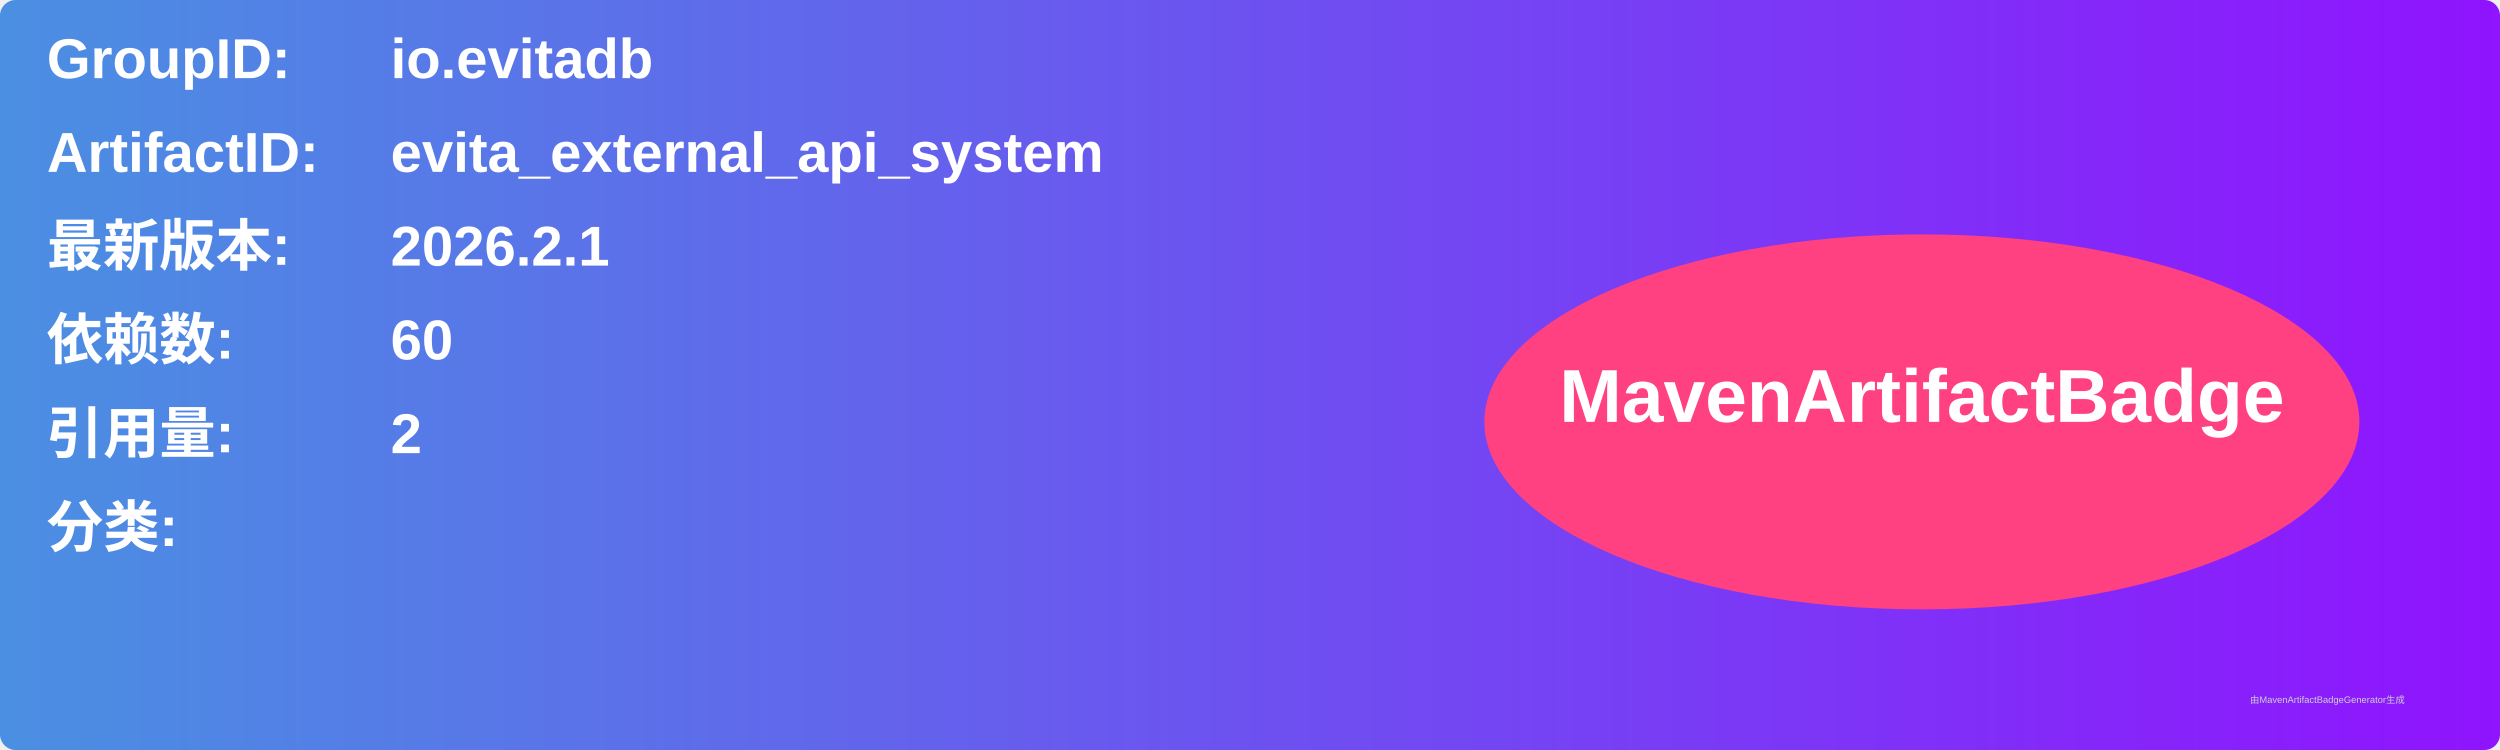
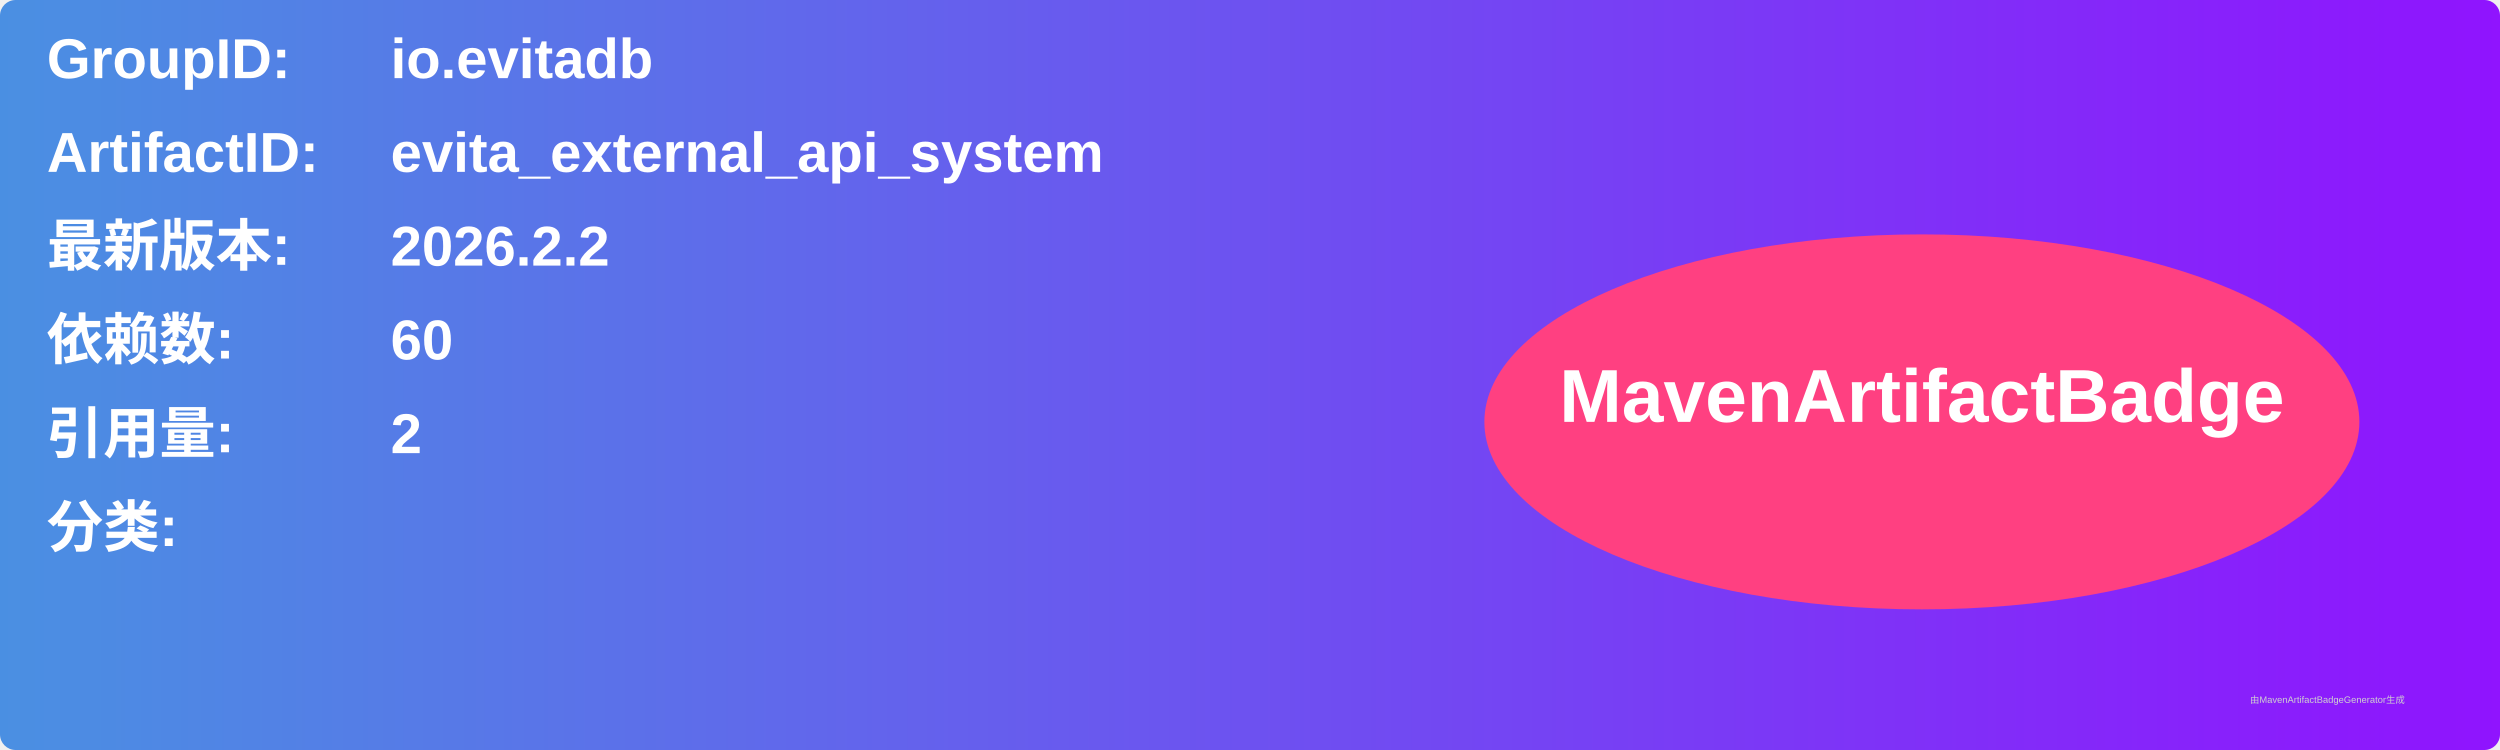
<svg xmlns="http://www.w3.org/2000/svg" width="800" height="240" viewBox="0 0 800 240">
  <linearGradient id="grad" x1="0%" y1="0%" x2="100%" y2="0%">
    <stop offset="0%" stop-color="#4a90e2" />
    <stop offset="100%" stop-color="#9013fe" />
  </linearGradient>
  <rect width="100%" height="100%" rx="5" ry="5" fill="url(#grad)" />
  <g transform="translate(15, 15)">
    <text x="0" y="10" font-family="Arial" font-size="18" fill="white" font-weight="bold" width="260">GroupID:</text>
    <text x="110" y="10" font-family="Arial" font-size="18" fill="white" font-weight="bold" width="460">io.evitadb</text>
    <text x="0" y="40" font-family="Arial" font-size="18" fill="white" font-weight="bold" width="260">ArtifactID:</text>
    <text x="110" y="40" font-family="Arial" font-size="18" fill="white" font-weight="bold" width="460">evita_external_api_system</text>
    <text x="0" y="70" font-family="Arial" font-size="18" fill="white" font-weight="bold">最新版本:</text>
    <text x="110" y="70" font-family="Arial" font-size="18" fill="white" font-weight="bold">
-       <tspan font-weight="bold">2026.2.1</tspan>
+       <tspan font-weight="bold">2026.2.2</tspan>
    </text>
    <text x="0" y="100" font-family="Arial" font-size="18" fill="white" font-weight="bold">依赖数: </text>
    <text x="110" y="100" font-family="Arial" font-size="18" fill="white">
      <tspan font-weight="bold">60</tspan>
    </text>
    <text x="0" y="130" font-family="Arial" font-size="18" fill="white" font-weight="bold">引用量: </text>
    <text x="110" y="130" font-family="Arial" font-size="18" fill="white">
      <tspan font-weight="bold">2</tspan>
    </text>
    <text x="0" y="160" font-family="Arial" font-size="18" fill="white" font-weight="bold">分类:</text>
    <text x="10" y="190" font-family="Arial" font-size="10" fill="white">
      <tspan font-weight="bold" />
    </text>
    <ellipse cx="600" cy="120" rx="140" ry="60" fill="#ff4081" />
    <text x="600" y="120" text-anchor="middle" font-family="Arial" font-size="24" fill="white" font-weight="bold">MavenArtifactBadge</text>
  </g>
  <text x="720" y="225" font-family="Arial" font-size="3" fill="#d0d0d0">由MavenArtifactBadgeGenerator生成</text>
</svg>
